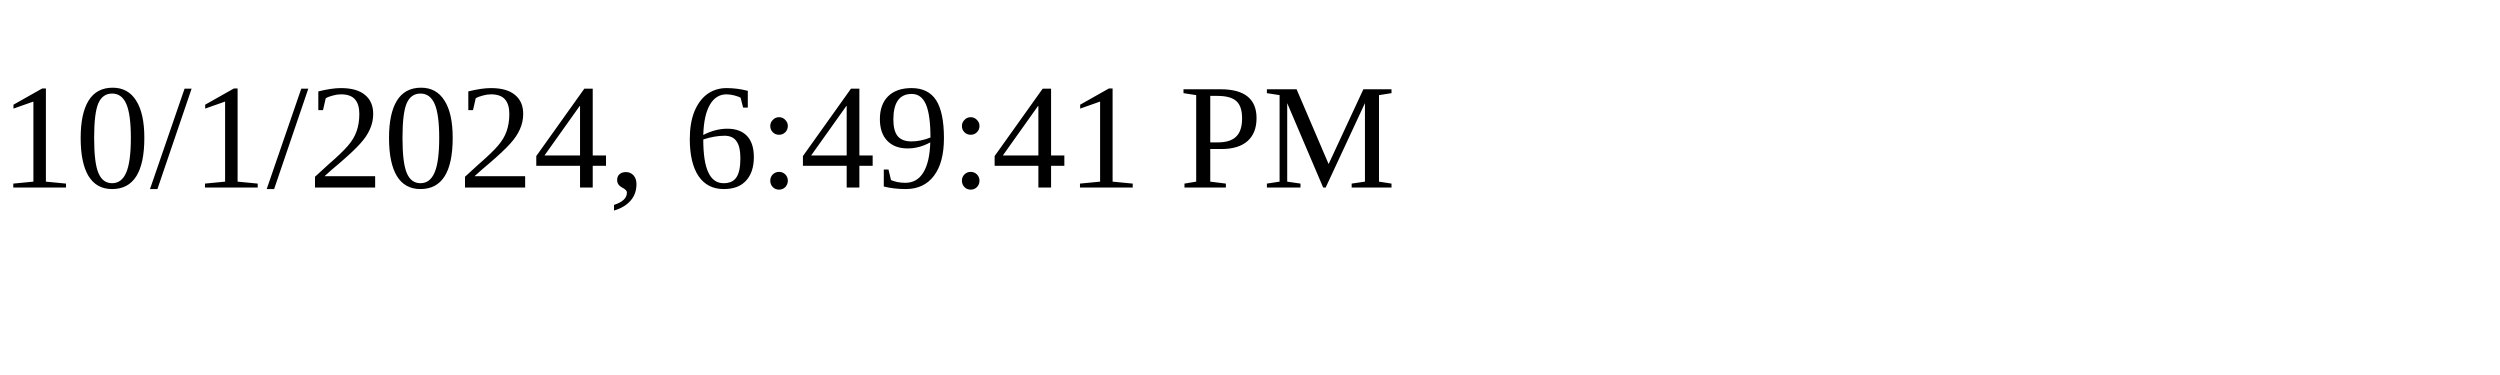
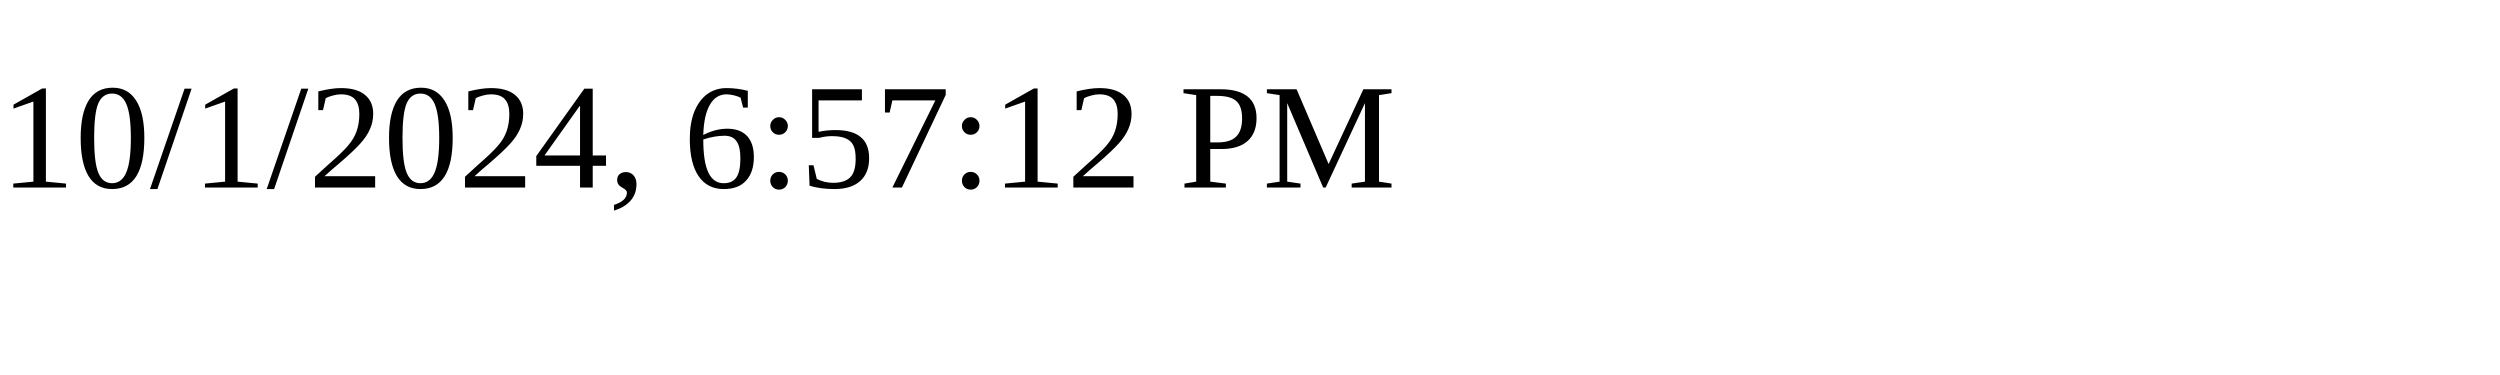
<svg xmlns="http://www.w3.org/2000/svg" height="30" width="200">
-   <text x="0" y="15">10/1/2024, 6:49:41 PM</text>
+   <text x="0" y="15">10/1/2024, 6:57:12 PM</text>
</svg>
